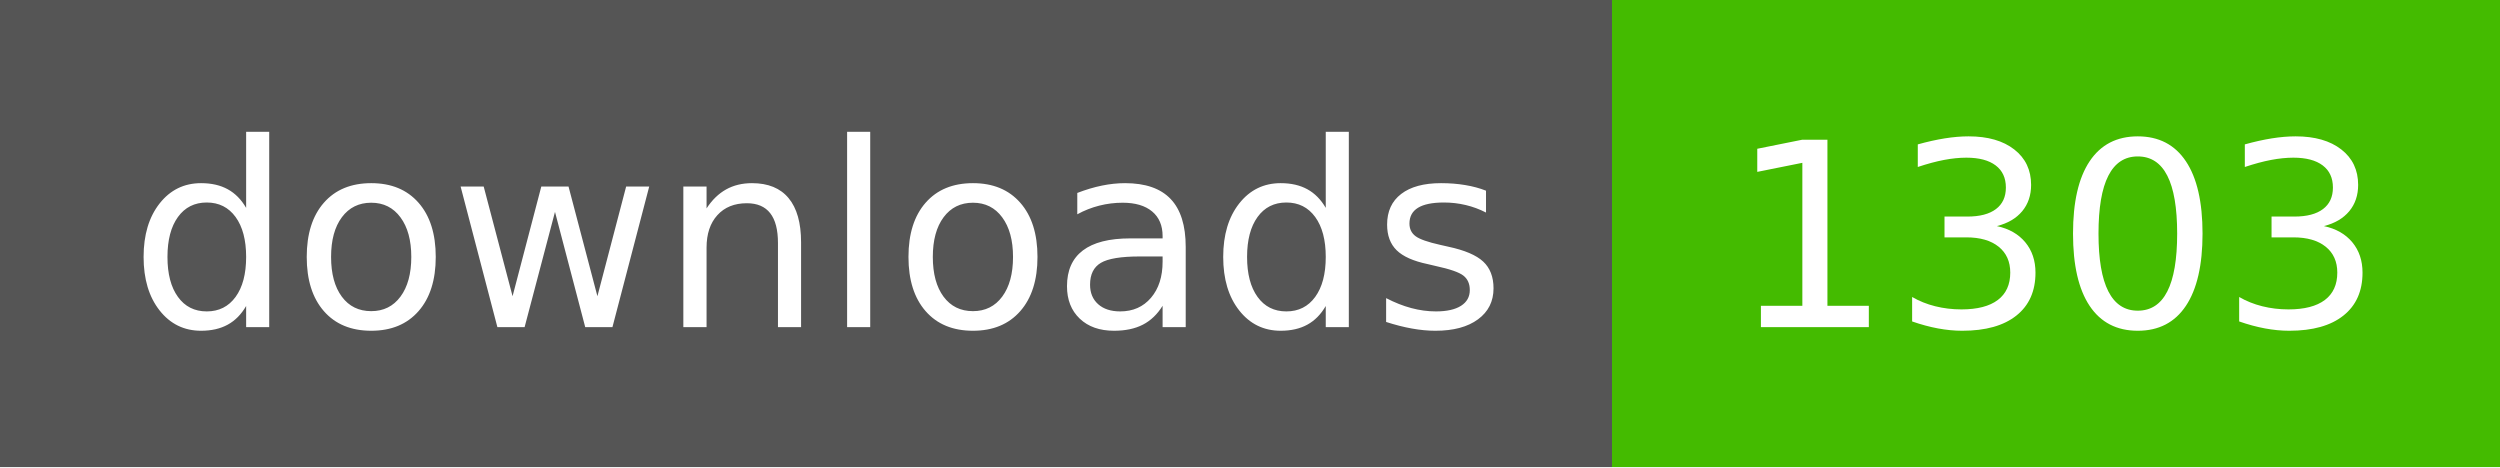
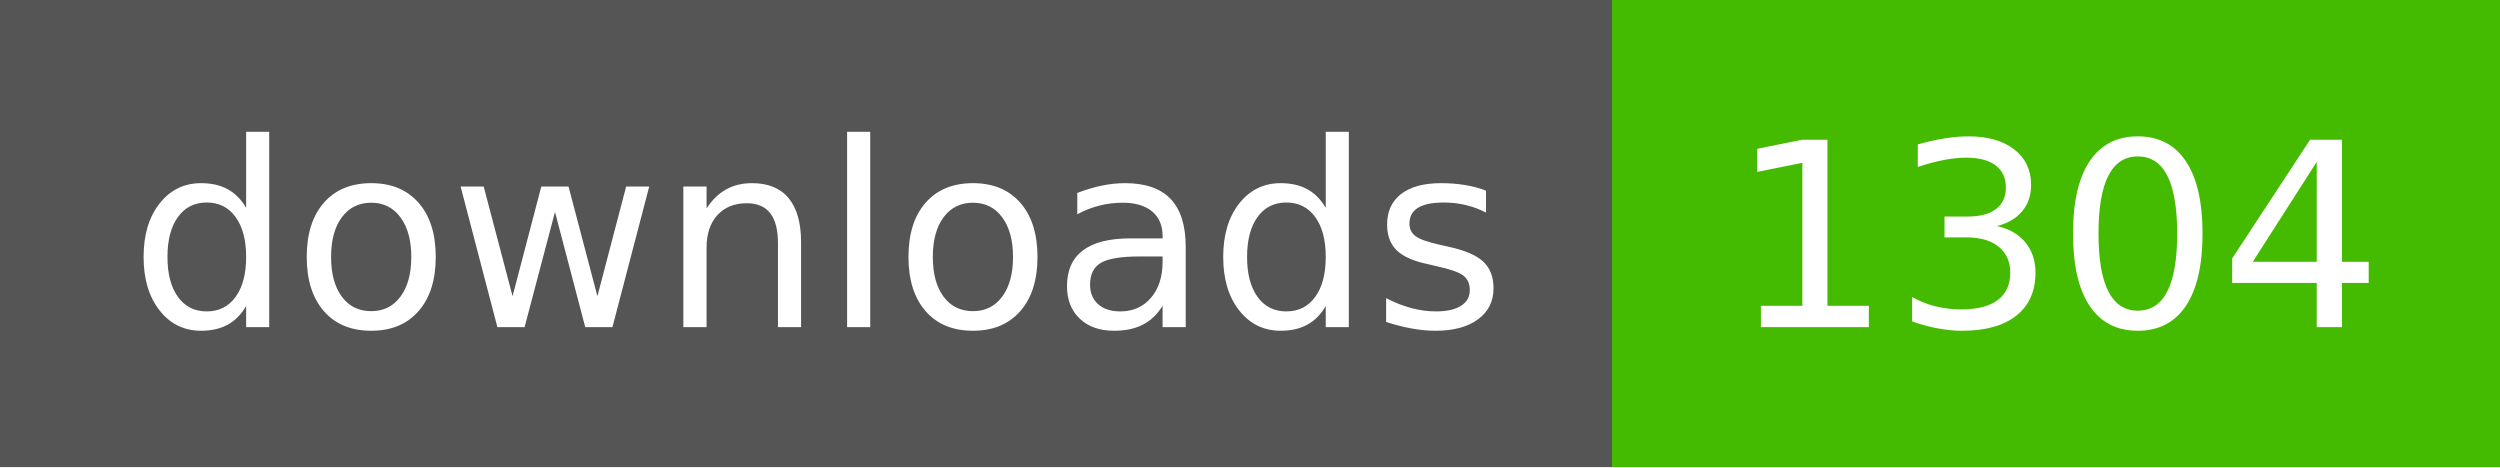
- <svg xmlns="http://www.w3.org/2000/svg" width="107" height="20" role="img" aria-label="downloads: 1303">
+ <svg xmlns="http://www.w3.org/2000/svg" width="107" height="20" role="img" aria-label="downloads: 1304">
  <g shape-rendering="crispEdges">
    <rect width="69" height="20" fill="#555" />
    <rect x="69" width="38" height="20" fill="#4b0" />
  </g>
  <g fill="#fff" text-anchor="middle" font-family="Verdana,Geneva,DejaVu Sans,sans-serif" text-rendering="geometricPrecision" font-size="110">
    <text x="350" y="140" textLength="590" transform="scale(.1)">downloads</text>
-     <text x="880" y="140" textLength="280" transform="scale(.1)">1303</text>
+     <text x="880" y="140" textLength="280" transform="scale(.1)">1304</text>
  </g>
</svg>
